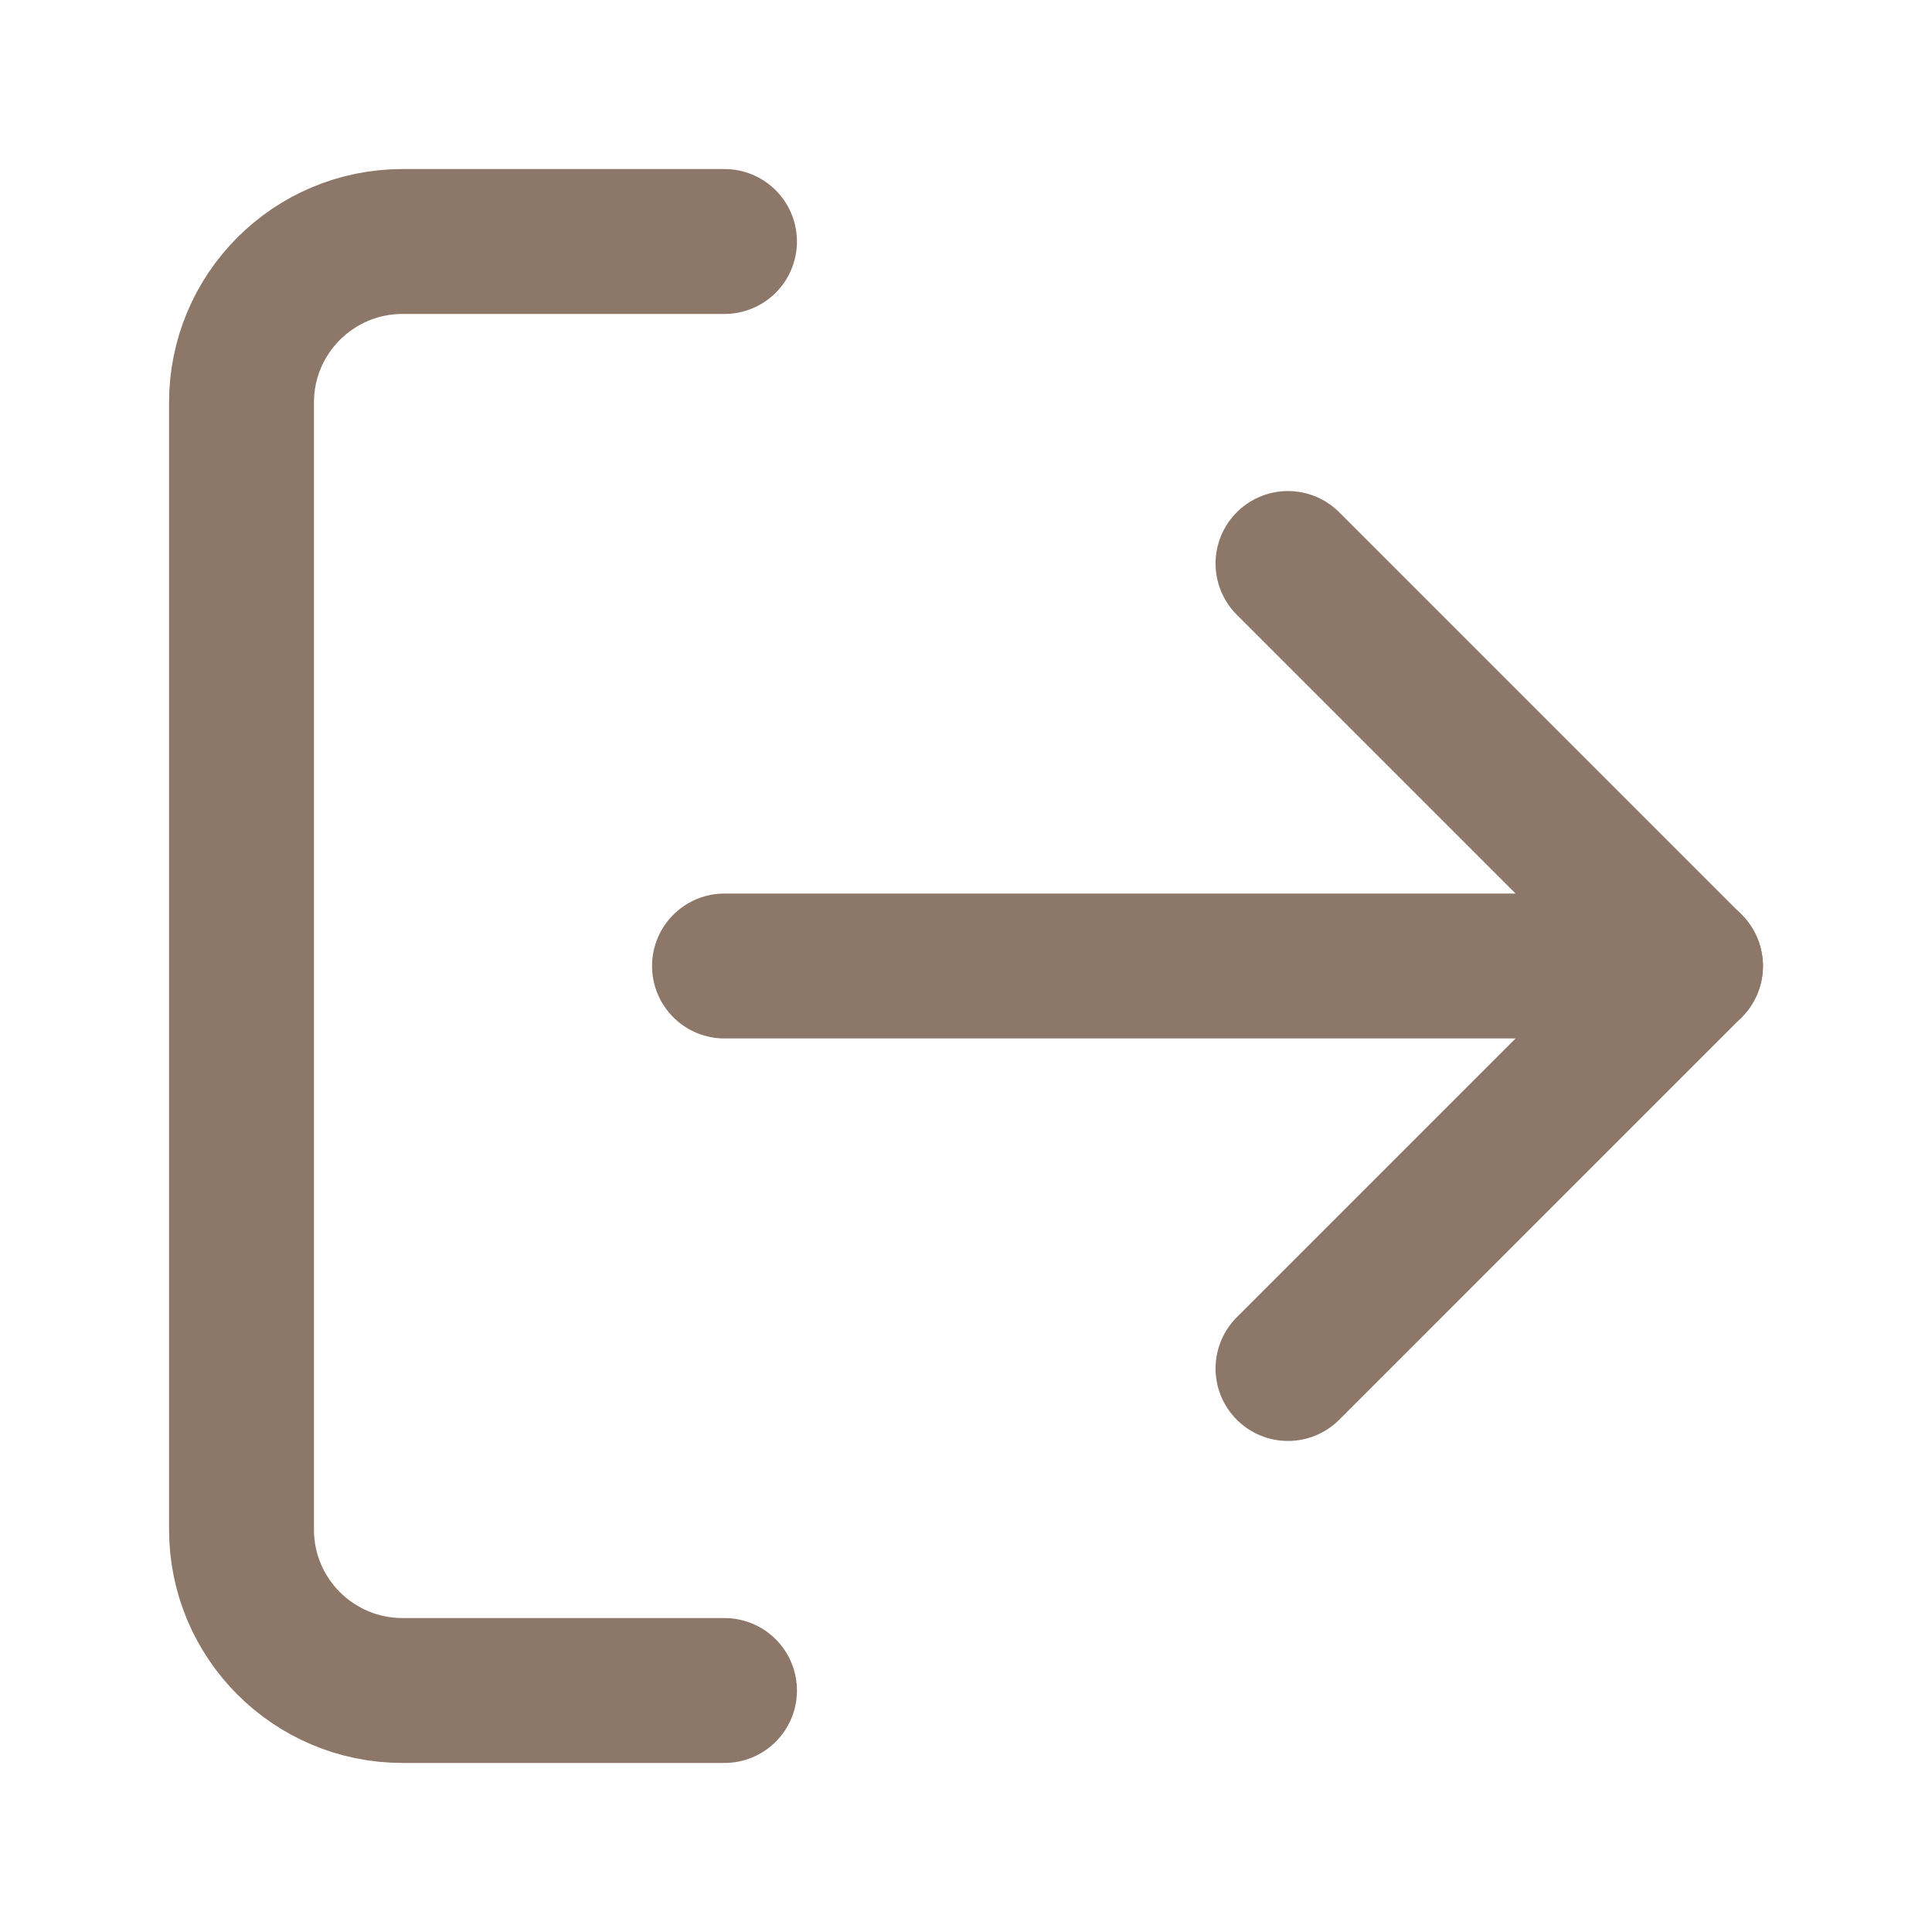
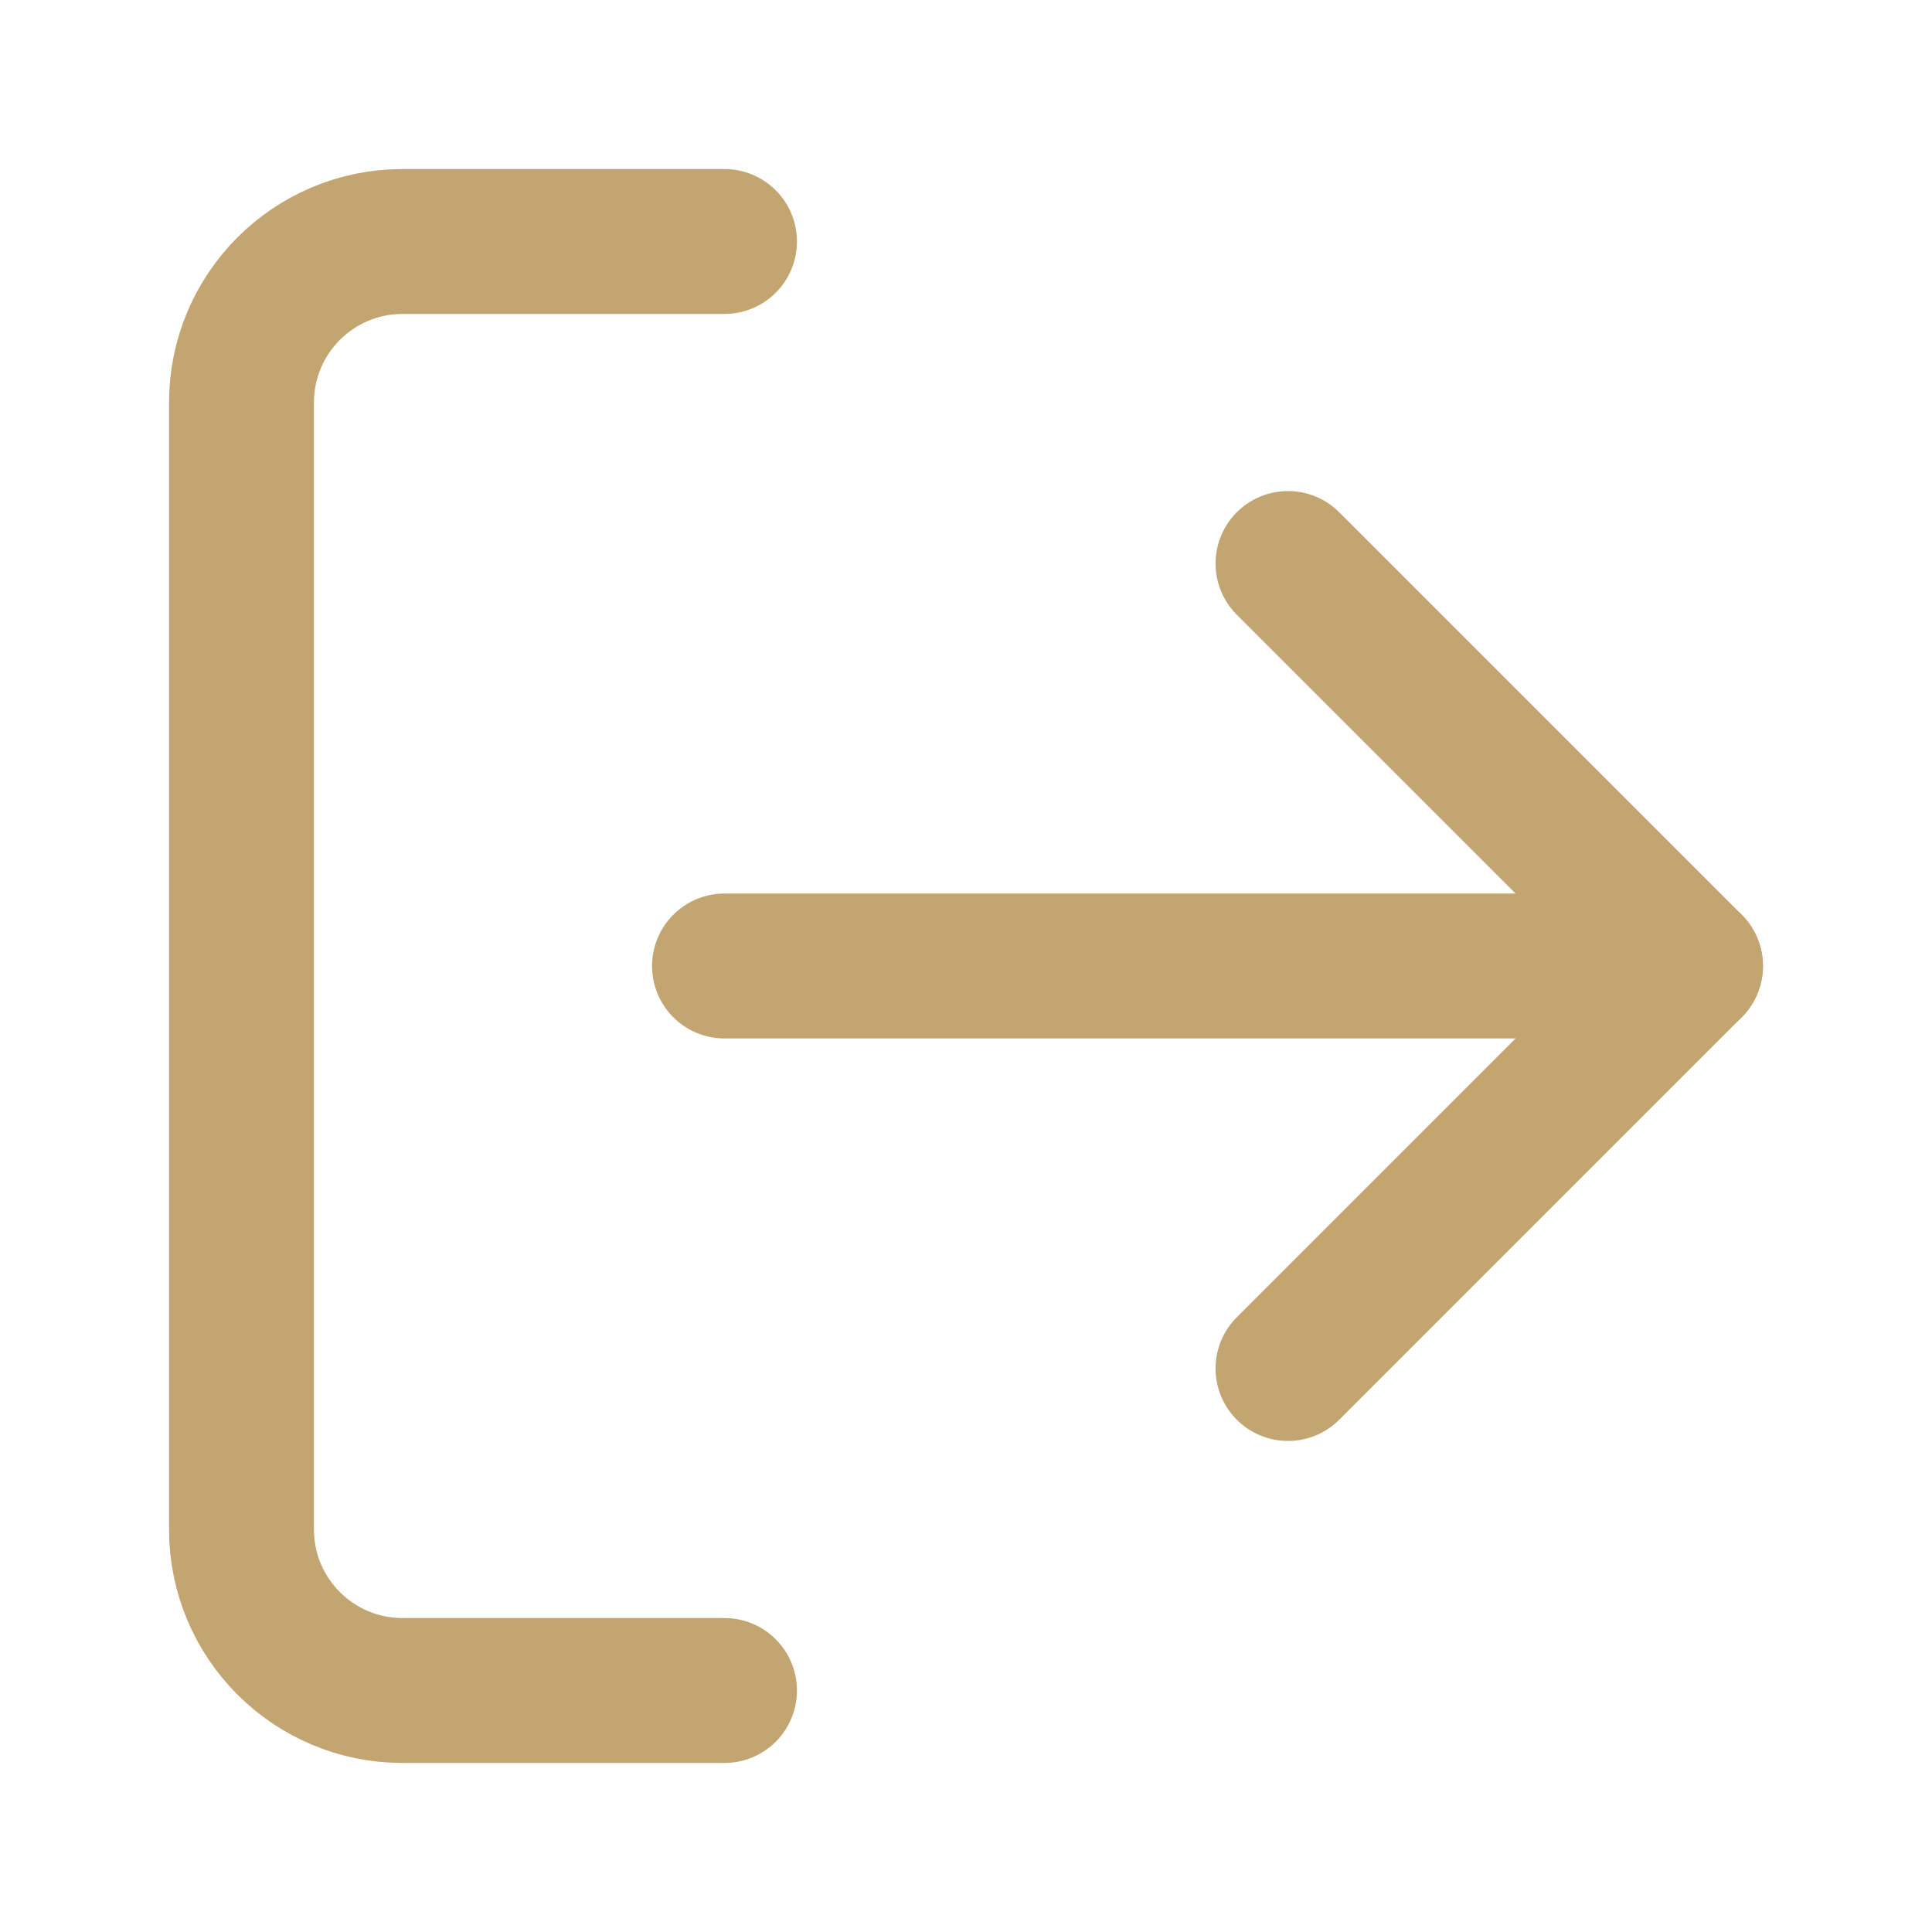
- <svg xmlns="http://www.w3.org/2000/svg" viewBox="0 0 24 24" fill="none" stroke="#8C7769" stroke-width="1.8" stroke-linecap="round" stroke-linejoin="round">
+ <svg xmlns="http://www.w3.org/2000/svg" viewBox="0 0 24 24" fill="none" stroke="#C3A571" stroke-width="1.8" stroke-linecap="round" stroke-linejoin="round">
  <path d="M9 21H5a2 2 0 0 1-2-2V5a2 2 0 0 1 2-2h4" />
  <polyline points="16 17 21 12 16 7" />
  <line x1="21" y1="12" x2="9" y2="12" />
</svg>
